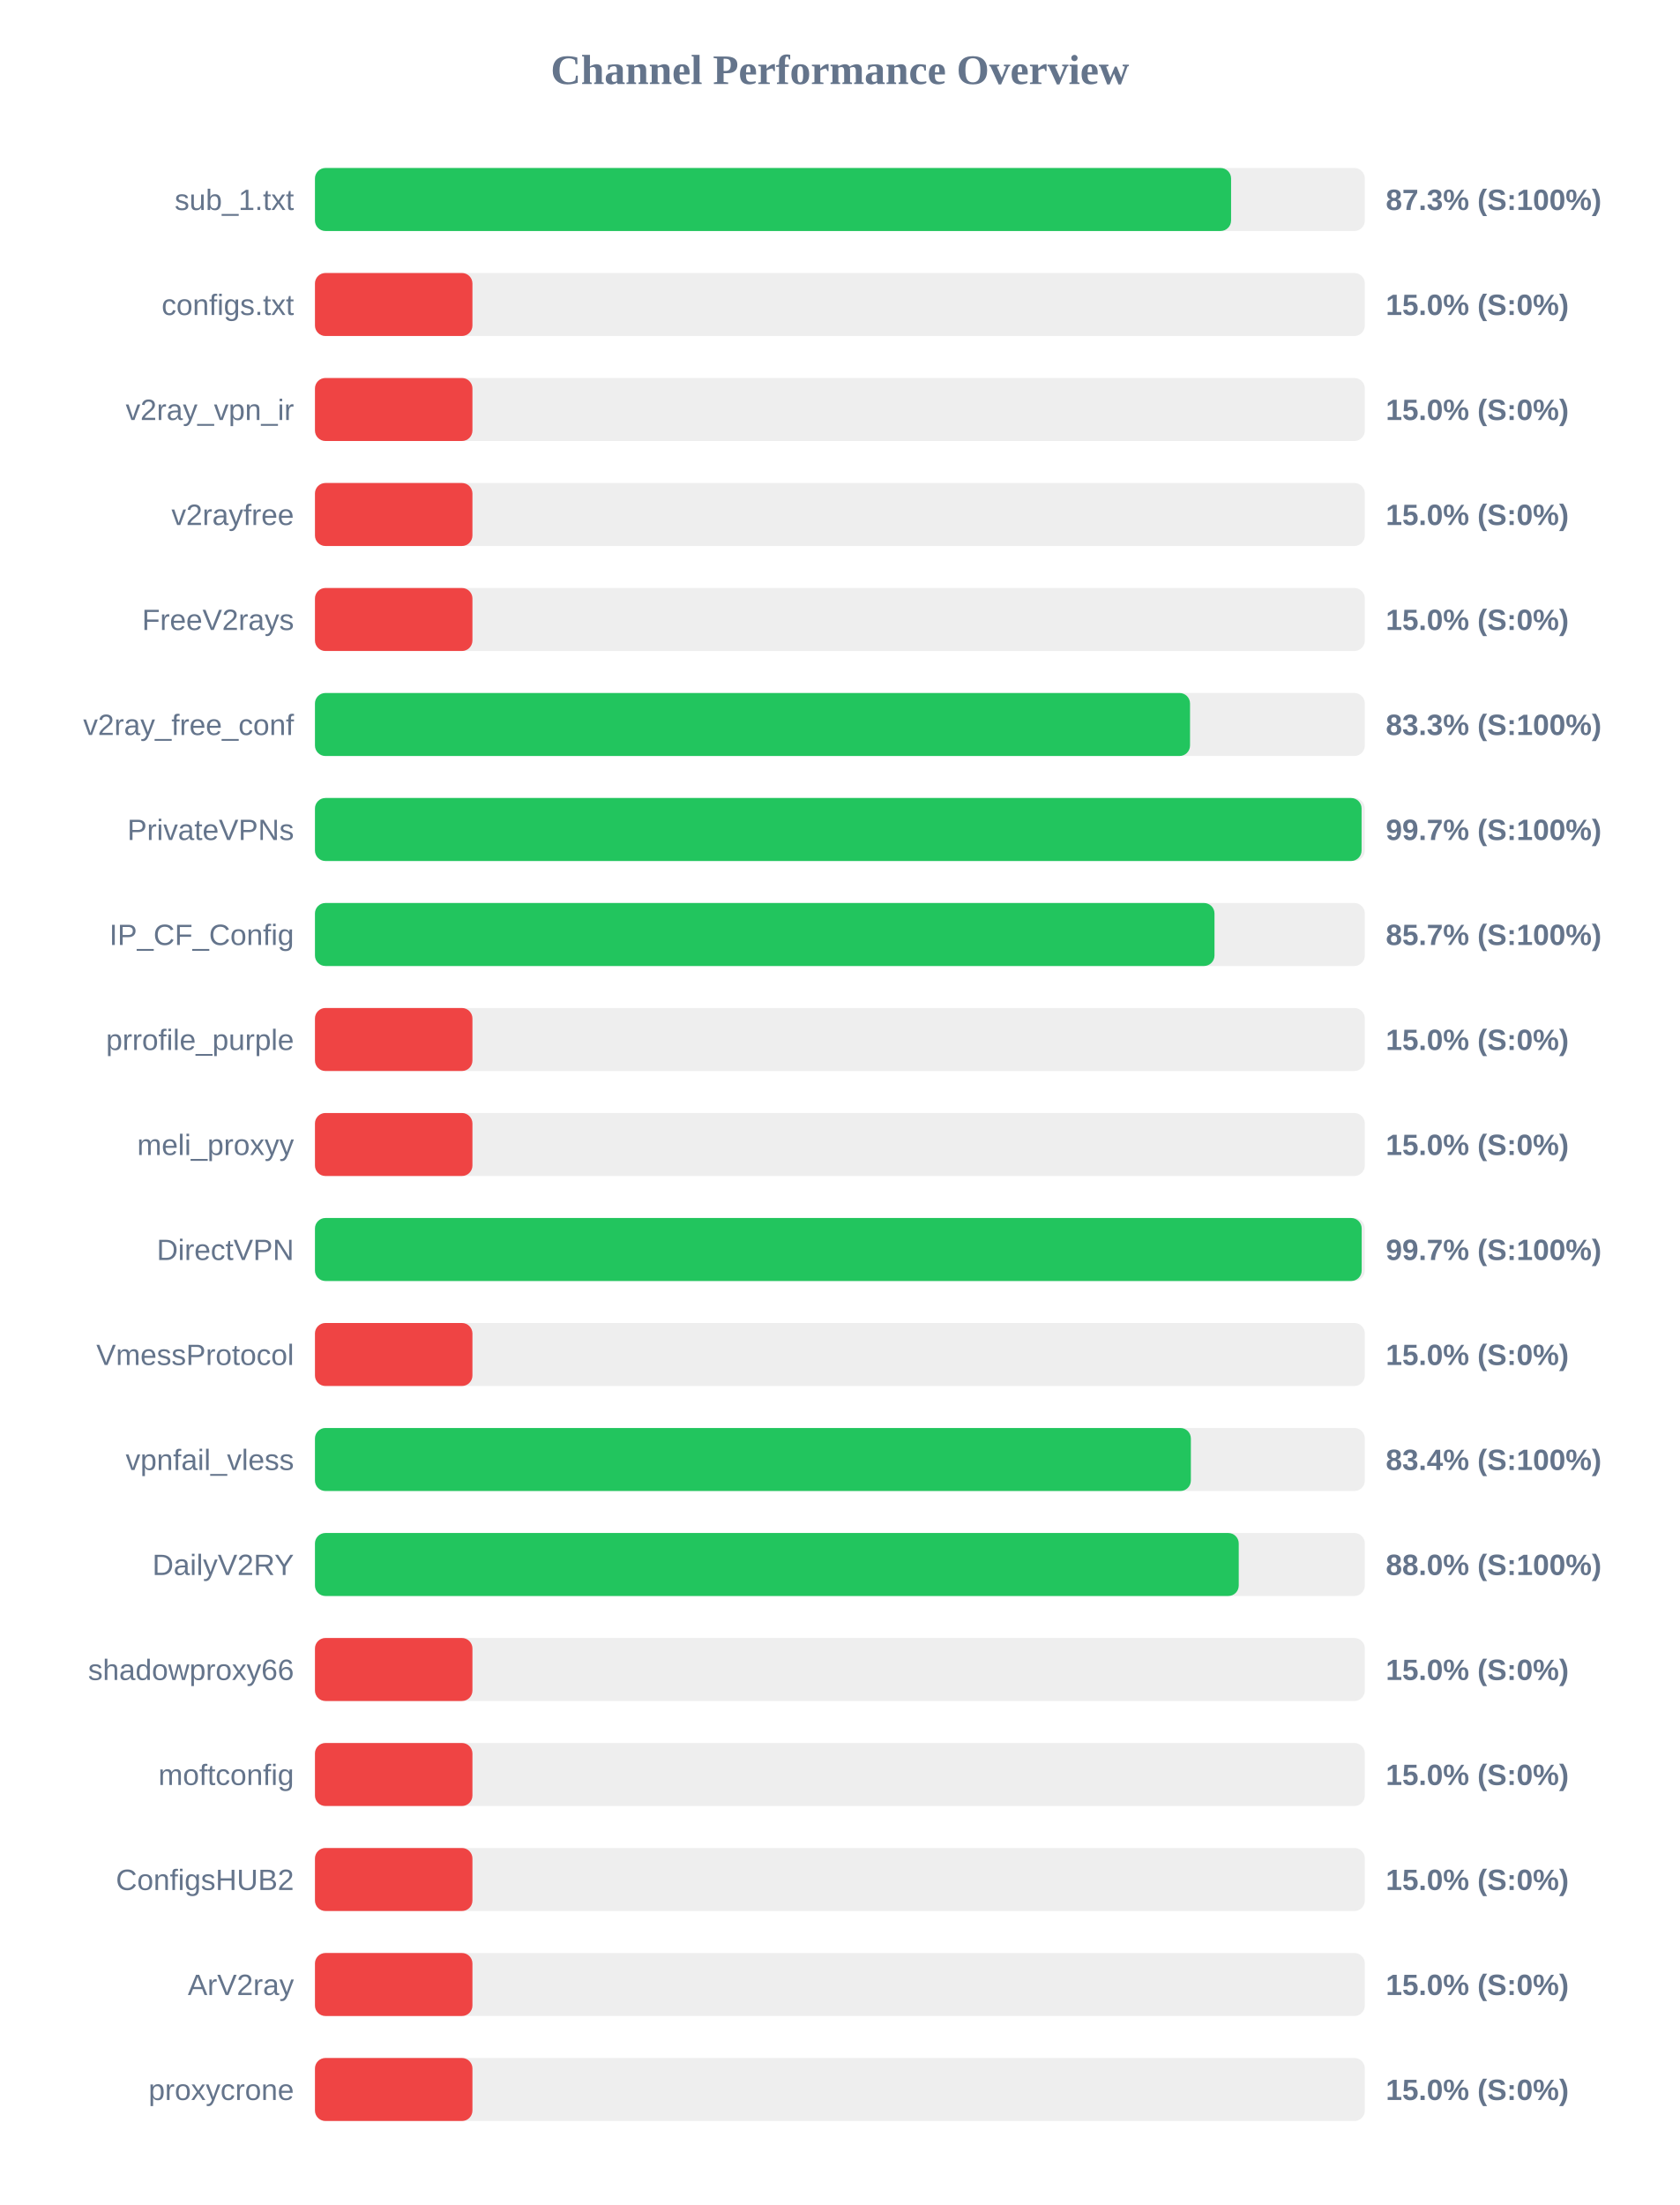
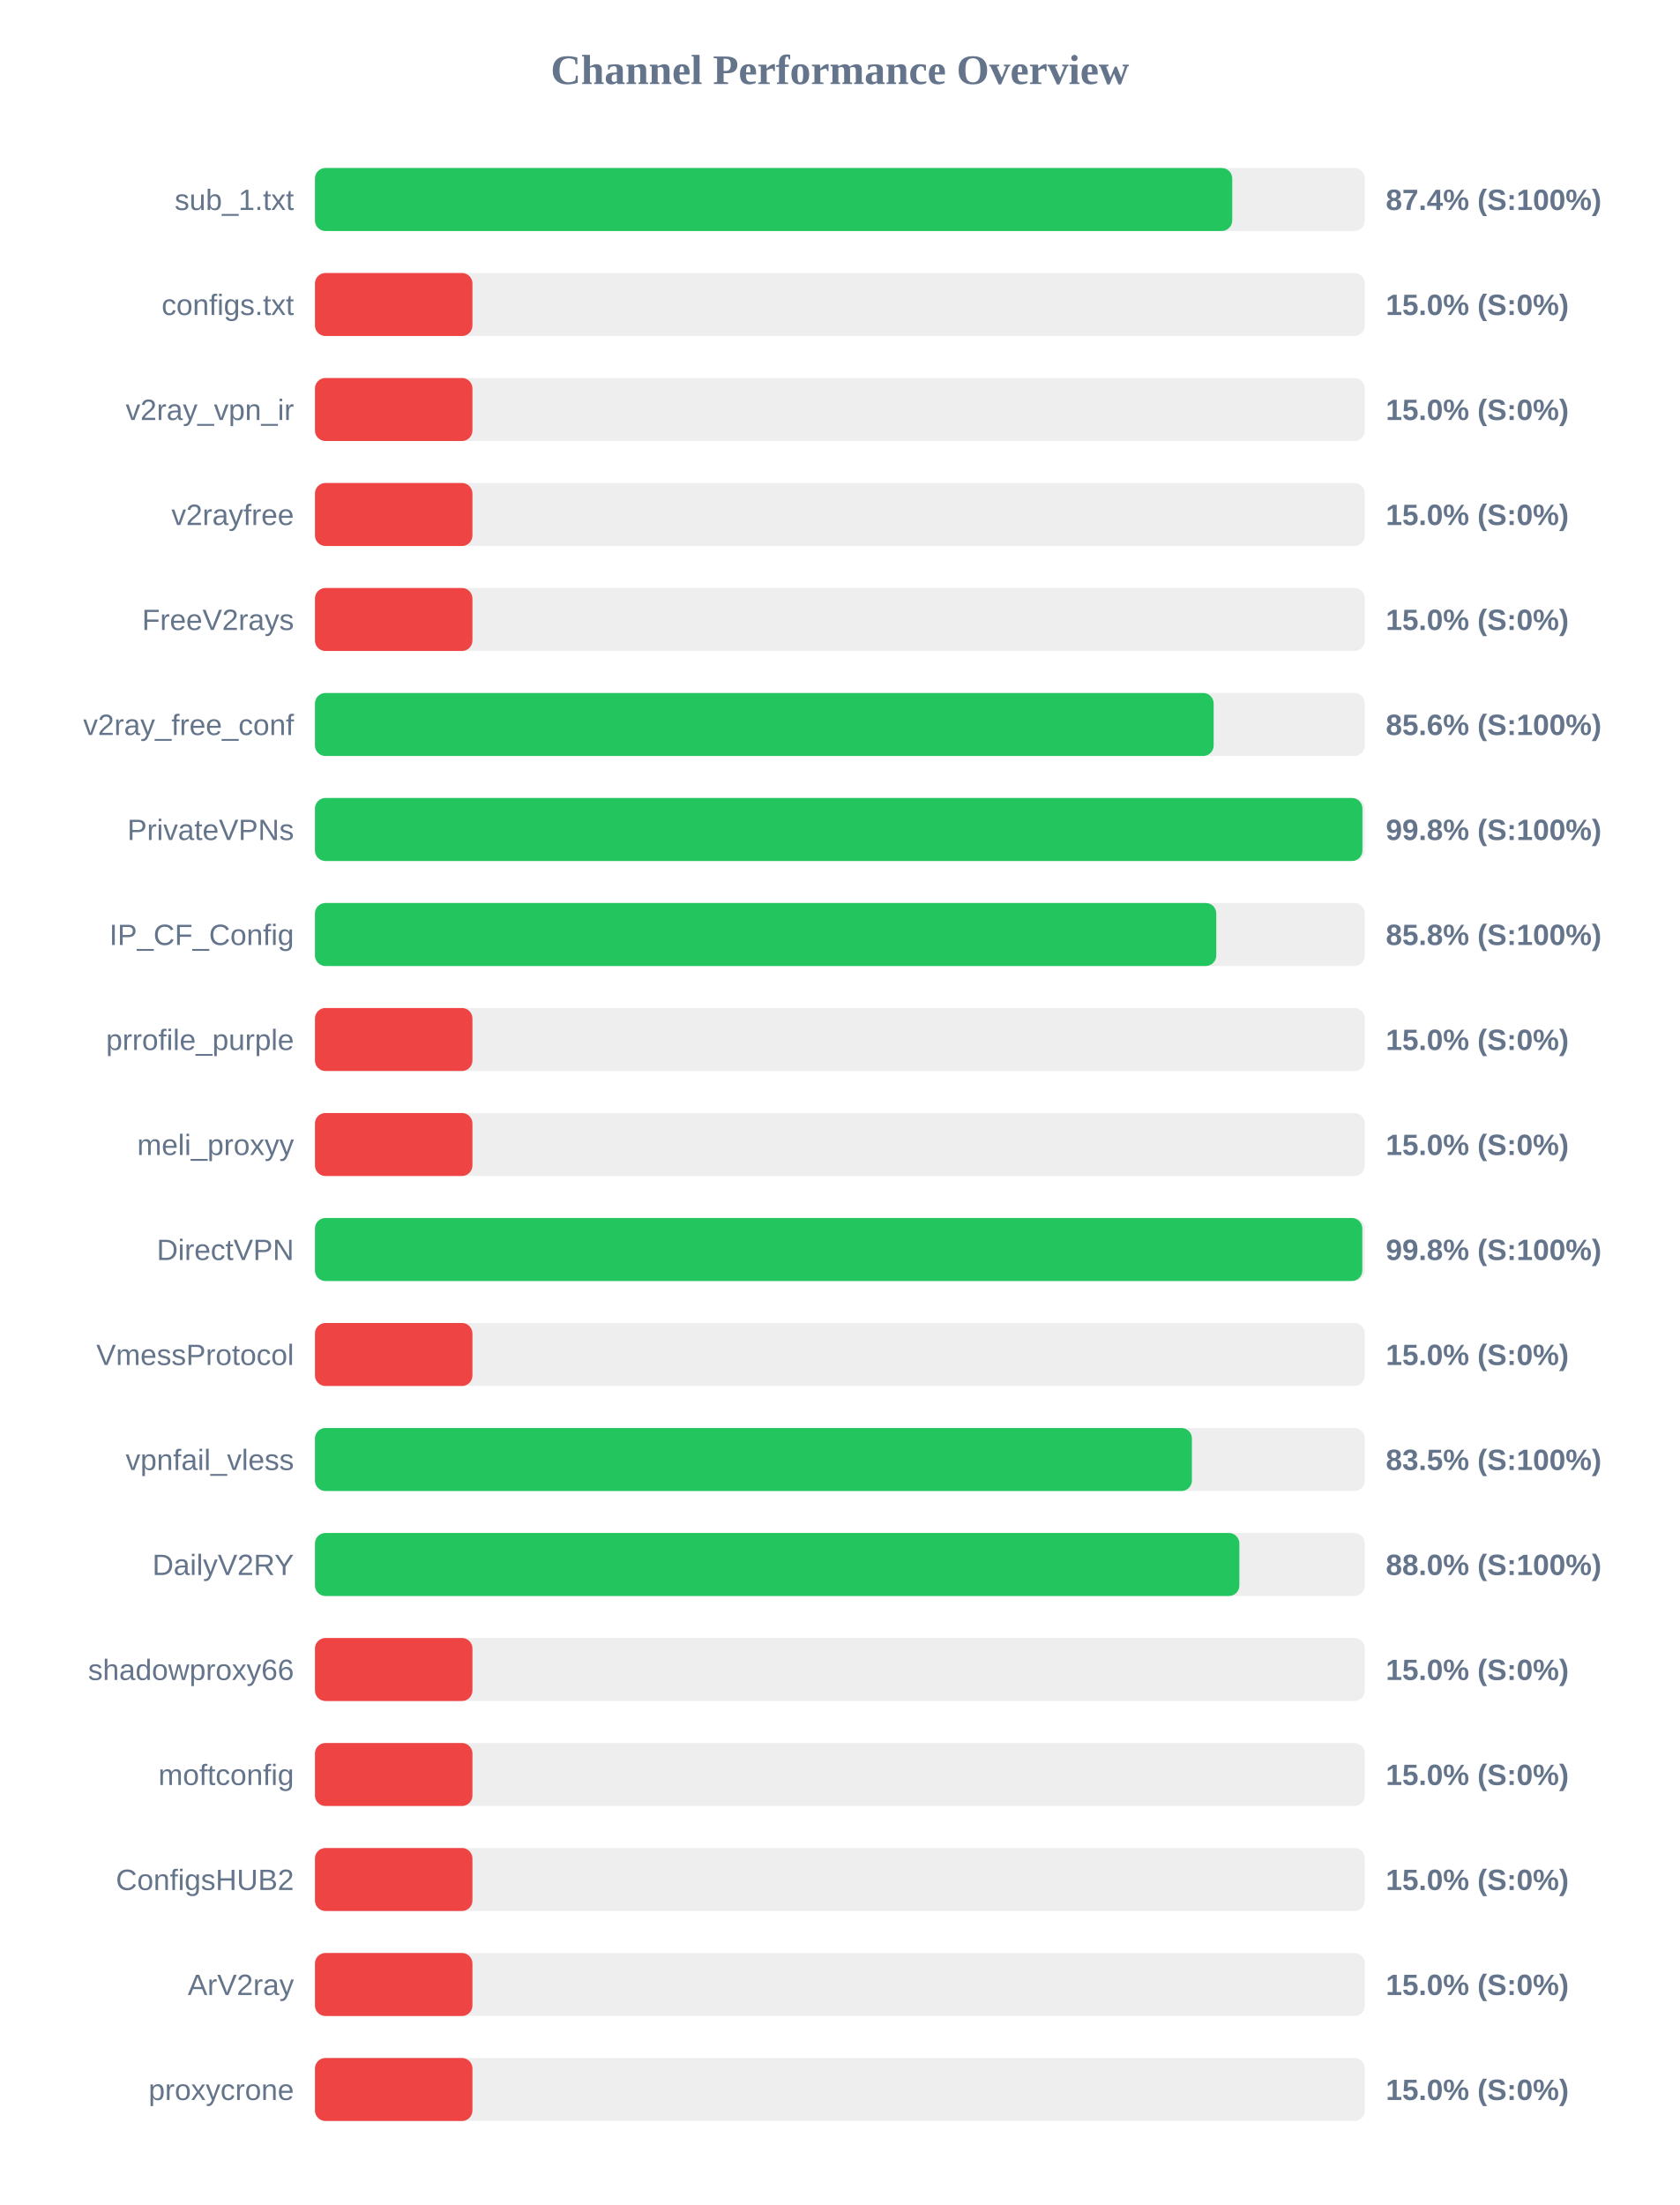
<svg xmlns="http://www.w3.org/2000/svg" width="800" height="1050" version="1.1">
  <style>
        .row { font: 14px Arial; fill: #64748b; }
        .score { font: bold 14px Arial; fill: #64748b; }
    </style>
  <text x="400" y="40" text-anchor="middle" font-size="20px" font-weight="bold" fill="#64748b">Channel Performance Overview</text>
  <rect x="150" y="80" width="500" height="30" fill="#eee" rx="5" />
-   <rect x="150" y="80" width="436.3" height="30" fill="#22c55e" rx="5" />
+   <rect x="150" y="80" width="436.85" height="30" fill="#22c55e" rx="5" />
  <text x="140" y="100" text-anchor="end" class="row">sub_1.txt</text>
-   <text x="660" y="100" text-anchor="start" class="score">87.3% (S:100%)</text>
+   <text x="660" y="100" text-anchor="start" class="score">87.4% (S:100%)</text>
  <rect x="150" y="130" width="500" height="30" fill="#eee" rx="5" />
  <rect x="150" y="130" width="75.0" height="30" fill="#ef4444" rx="5" />
  <text x="140" y="150" text-anchor="end" class="row">configs.txt</text>
  <text x="660" y="150" text-anchor="start" class="score">15.0% (S:0%)</text>
  <rect x="150" y="180" width="500" height="30" fill="#eee" rx="5" />
  <rect x="150" y="180" width="75.0" height="30" fill="#ef4444" rx="5" />
  <text x="140" y="200" text-anchor="end" class="row">v2ray_vpn_ir</text>
  <text x="660" y="200" text-anchor="start" class="score">15.0% (S:0%)</text>
  <rect x="150" y="230" width="500" height="30" fill="#eee" rx="5" />
  <rect x="150" y="230" width="75.0" height="30" fill="#ef4444" rx="5" />
  <text x="140" y="250" text-anchor="end" class="row">v2rayfree</text>
  <text x="660" y="250" text-anchor="start" class="score">15.0% (S:0%)</text>
  <rect x="150" y="280" width="500" height="30" fill="#eee" rx="5" />
  <rect x="150" y="280" width="75.0" height="30" fill="#ef4444" rx="5" />
  <text x="140" y="300" text-anchor="end" class="row">FreeV2rays</text>
  <text x="660" y="300" text-anchor="start" class="score">15.0% (S:0%)</text>
  <rect x="150" y="330" width="500" height="30" fill="#eee" rx="5" />
-   <rect x="150" y="330" width="416.75" height="30" fill="#22c55e" rx="5" />
+   <rect x="150" y="330" width="428.0" height="30" fill="#22c55e" rx="5" />
  <text x="140" y="350" text-anchor="end" class="row">v2ray_free_conf</text>
-   <text x="660" y="350" text-anchor="start" class="score">83.3% (S:100%)</text>
+   <text x="660" y="350" text-anchor="start" class="score">85.6% (S:100%)</text>
  <rect x="150" y="380" width="500" height="30" fill="#eee" rx="5" />
-   <rect x="150" y="380" width="498.45" height="30" fill="#22c55e" rx="5" />
+   <rect x="150" y="380" width="498.85" height="30" fill="#22c55e" rx="5" />
  <text x="140" y="400" text-anchor="end" class="row">PrivateVPNs</text>
-   <text x="660" y="400" text-anchor="start" class="score">99.7% (S:100%)</text>
+   <text x="660" y="400" text-anchor="start" class="score">99.8% (S:100%)</text>
  <rect x="150" y="430" width="500" height="30" fill="#eee" rx="5" />
-   <rect x="150" y="430" width="428.4" height="30" fill="#22c55e" rx="5" />
+   <rect x="150" y="430" width="429.25" height="30" fill="#22c55e" rx="5" />
  <text x="140" y="450" text-anchor="end" class="row">IP_CF_Config</text>
-   <text x="660" y="450" text-anchor="start" class="score">85.7% (S:100%)</text>
+   <text x="660" y="450" text-anchor="start" class="score">85.8% (S:100%)</text>
  <rect x="150" y="480" width="500" height="30" fill="#eee" rx="5" />
  <rect x="150" y="480" width="75.0" height="30" fill="#ef4444" rx="5" />
  <text x="140" y="500" text-anchor="end" class="row">prrofile_purple</text>
  <text x="660" y="500" text-anchor="start" class="score">15.0% (S:0%)</text>
  <rect x="150" y="530" width="500" height="30" fill="#eee" rx="5" />
  <rect x="150" y="530" width="75.0" height="30" fill="#ef4444" rx="5" />
  <text x="140" y="550" text-anchor="end" class="row">meli_proxyy</text>
  <text x="660" y="550" text-anchor="start" class="score">15.0% (S:0%)</text>
  <rect x="150" y="580" width="500" height="30" fill="#eee" rx="5" />
-   <rect x="150" y="580" width="498.5" height="30" fill="#22c55e" rx="5" />
+   <rect x="150" y="580" width="498.8" height="30" fill="#22c55e" rx="5" />
  <text x="140" y="600" text-anchor="end" class="row">DirectVPN</text>
-   <text x="660" y="600" text-anchor="start" class="score">99.7% (S:100%)</text>
+   <text x="660" y="600" text-anchor="start" class="score">99.8% (S:100%)</text>
  <rect x="150" y="630" width="500" height="30" fill="#eee" rx="5" />
  <rect x="150" y="630" width="75.0" height="30" fill="#ef4444" rx="5" />
  <text x="140" y="650" text-anchor="end" class="row">VmessProtocol</text>
  <text x="660" y="650" text-anchor="start" class="score">15.0% (S:0%)</text>
  <rect x="150" y="680" width="500" height="30" fill="#eee" rx="5" />
-   <rect x="150" y="680" width="417.15" height="30" fill="#22c55e" rx="5" />
+   <rect x="150" y="680" width="417.65" height="30" fill="#22c55e" rx="5" />
  <text x="140" y="700" text-anchor="end" class="row">vpnfail_vless</text>
-   <text x="660" y="700" text-anchor="start" class="score">83.4% (S:100%)</text>
+   <text x="660" y="700" text-anchor="start" class="score">83.5% (S:100%)</text>
  <rect x="150" y="730" width="500" height="30" fill="#eee" rx="5" />
-   <rect x="150" y="730" width="439.95" height="30" fill="#22c55e" rx="5" />
+   <rect x="150" y="730" width="440.25" height="30" fill="#22c55e" rx="5" />
  <text x="140" y="750" text-anchor="end" class="row">DailyV2RY</text>
  <text x="660" y="750" text-anchor="start" class="score">88.0% (S:100%)</text>
  <rect x="150" y="780" width="500" height="30" fill="#eee" rx="5" />
  <rect x="150" y="780" width="75.0" height="30" fill="#ef4444" rx="5" />
  <text x="140" y="800" text-anchor="end" class="row">shadowproxy66</text>
  <text x="660" y="800" text-anchor="start" class="score">15.0% (S:0%)</text>
  <rect x="150" y="830" width="500" height="30" fill="#eee" rx="5" />
  <rect x="150" y="830" width="75.0" height="30" fill="#ef4444" rx="5" />
  <text x="140" y="850" text-anchor="end" class="row">moftconfig</text>
  <text x="660" y="850" text-anchor="start" class="score">15.0% (S:0%)</text>
  <rect x="150" y="880" width="500" height="30" fill="#eee" rx="5" />
  <rect x="150" y="880" width="75.0" height="30" fill="#ef4444" rx="5" />
  <text x="140" y="900" text-anchor="end" class="row">ConfigsHUB2</text>
  <text x="660" y="900" text-anchor="start" class="score">15.0% (S:0%)</text>
  <rect x="150" y="930" width="500" height="30" fill="#eee" rx="5" />
  <rect x="150" y="930" width="75.0" height="30" fill="#ef4444" rx="5" />
  <text x="140" y="950" text-anchor="end" class="row">ArV2ray</text>
  <text x="660" y="950" text-anchor="start" class="score">15.0% (S:0%)</text>
  <rect x="150" y="980" width="500" height="30" fill="#eee" rx="5" />
  <rect x="150" y="980" width="75.0" height="30" fill="#ef4444" rx="5" />
  <text x="140" y="1000" text-anchor="end" class="row">proxycrone</text>
  <text x="660" y="1000" text-anchor="start" class="score">15.0% (S:0%)</text>
</svg>
